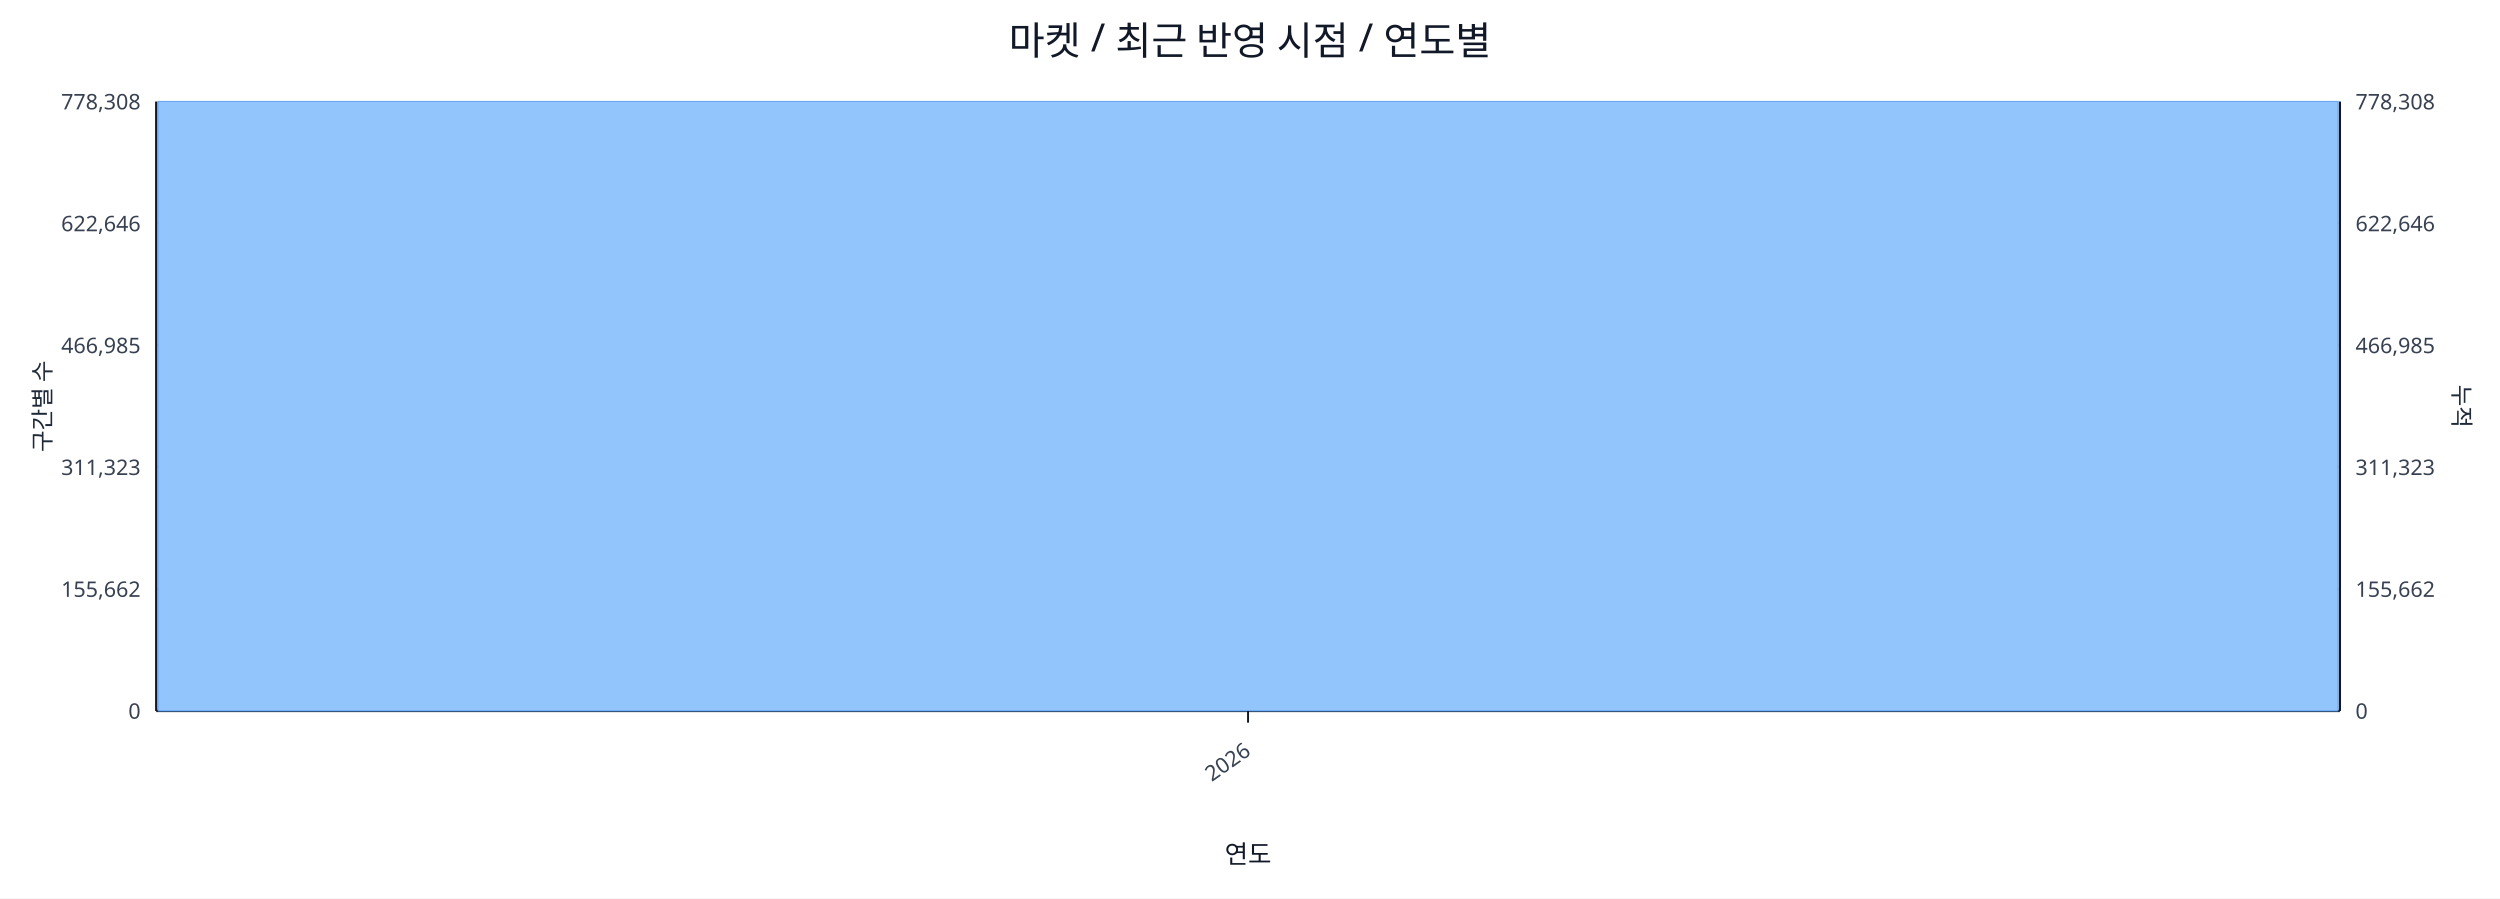
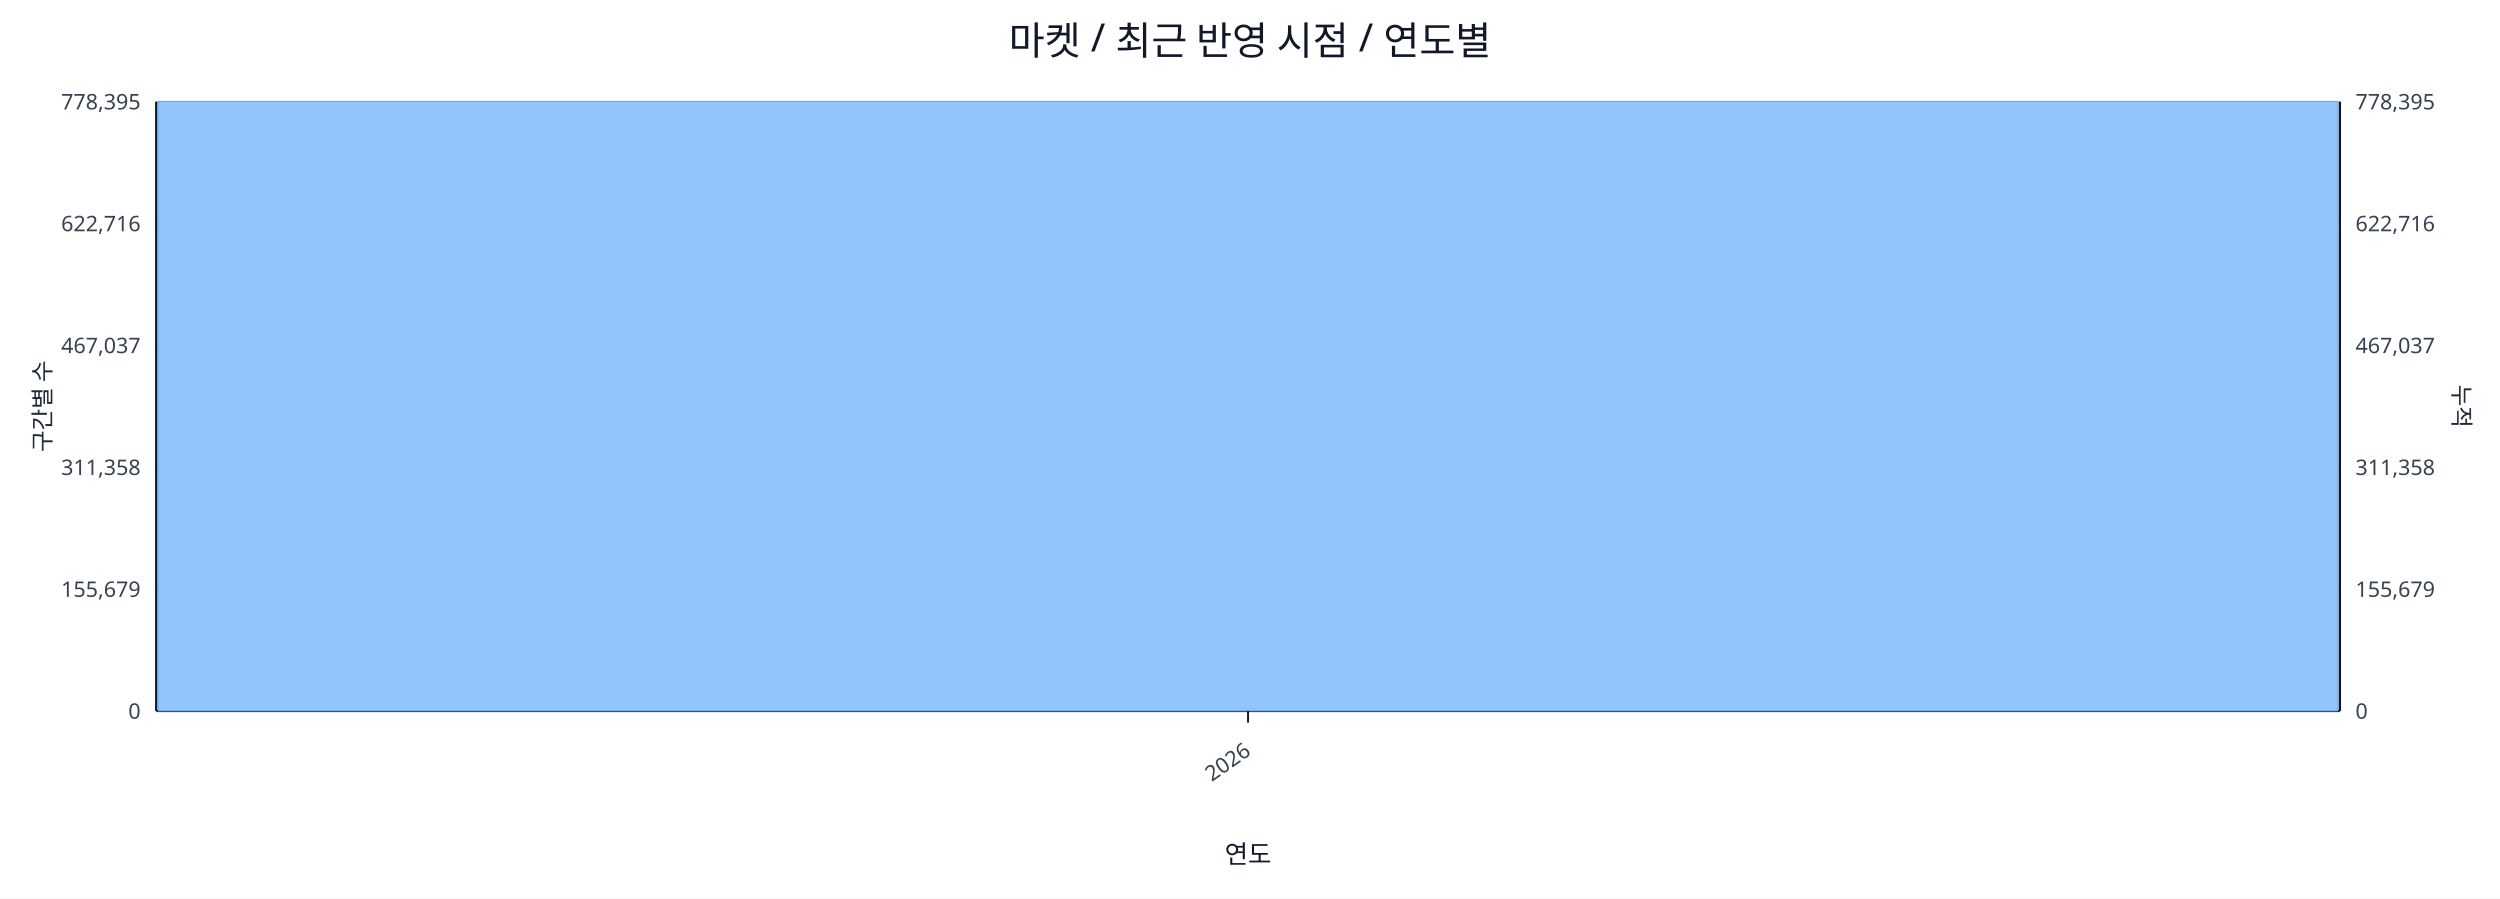
<svg xmlns="http://www.w3.org/2000/svg" width="1280" height="460" viewBox="0 0 1280 460">
  <rect x="0" y="0" width="100%" height="100%" fill="#ffffff" />
  <text x="640.0" y="28" font-size="20" text-anchor="middle" font-family="sans-serif" fill="#111827">마켓 / 최근 반영 시점 / 연도별</text>
  <line x1="80.0" y1="52.0" x2="1198.0" y2="52.0" stroke="#e5e7eb" stroke-width="1" />
-   <text x="72.0" y="56.0" font-size="11" text-anchor="end" font-family="sans-serif" fill="#374151">778,308</text>
-   <text x="1206.0" y="56.0" font-size="11" text-anchor="start" font-family="sans-serif" fill="#374151">778,308</text>
+   <text x="72.0" y="56.0" font-size="11" text-anchor="end" font-family="sans-serif" fill="#374151">778,395</text>
+   <text x="1206.0" y="56.0" font-size="11" text-anchor="start" font-family="sans-serif" fill="#374151">778,395</text>
  <line x1="80.0" y1="114.4" x2="1198.0" y2="114.4" stroke="#e5e7eb" stroke-width="1" />
-   <text x="72.0" y="118.4" font-size="11" text-anchor="end" font-family="sans-serif" fill="#374151">622,646</text>
-   <text x="1206.0" y="118.4" font-size="11" text-anchor="start" font-family="sans-serif" fill="#374151">622,646</text>
+   <text x="72.0" y="118.4" font-size="11" text-anchor="end" font-family="sans-serif" fill="#374151">622,716</text>
+   <text x="1206.0" y="118.4" font-size="11" text-anchor="start" font-family="sans-serif" fill="#374151">622,716</text>
  <line x1="80.0" y1="176.8" x2="1198.0" y2="176.8" stroke="#e5e7eb" stroke-width="1" />
-   <text x="72.0" y="180.8" font-size="11" text-anchor="end" font-family="sans-serif" fill="#374151">466,985</text>
-   <text x="1206.0" y="180.8" font-size="11" text-anchor="start" font-family="sans-serif" fill="#374151">466,985</text>
+   <text x="72.0" y="180.8" font-size="11" text-anchor="end" font-family="sans-serif" fill="#374151">467,037</text>
+   <text x="1206.0" y="180.8" font-size="11" text-anchor="start" font-family="sans-serif" fill="#374151">467,037</text>
  <line x1="80.0" y1="239.2" x2="1198.0" y2="239.2" stroke="#e5e7eb" stroke-width="1" />
-   <text x="72.0" y="243.2" font-size="11" text-anchor="end" font-family="sans-serif" fill="#374151">311,323</text>
-   <text x="1206.0" y="243.2" font-size="11" text-anchor="start" font-family="sans-serif" fill="#374151">311,323</text>
+   <text x="72.0" y="243.2" font-size="11" text-anchor="end" font-family="sans-serif" fill="#374151">311,358</text>
+   <text x="1206.0" y="243.2" font-size="11" text-anchor="start" font-family="sans-serif" fill="#374151">311,358</text>
  <line x1="80.0" y1="301.6" x2="1198.0" y2="301.6" stroke="#e5e7eb" stroke-width="1" />
-   <text x="72.0" y="305.6" font-size="11" text-anchor="end" font-family="sans-serif" fill="#374151">155,662</text>
-   <text x="1206.0" y="305.6" font-size="11" text-anchor="start" font-family="sans-serif" fill="#374151">155,662</text>
+   <text x="72.0" y="305.6" font-size="11" text-anchor="end" font-family="sans-serif" fill="#374151">155,679</text>
+   <text x="1206.0" y="305.6" font-size="11" text-anchor="start" font-family="sans-serif" fill="#374151">155,679</text>
  <line x1="80.0" y1="364.0" x2="1198.0" y2="364.0" stroke="#e5e7eb" stroke-width="1" />
  <text x="72.0" y="368.0" font-size="11" text-anchor="end" font-family="sans-serif" fill="#374151">0</text>
  <text x="1206.0" y="368.0" font-size="11" text-anchor="start" font-family="sans-serif" fill="#374151">0</text>
  <line x1="80.0" y1="364.0" x2="1198.0" y2="364.0" stroke="#111827" stroke-width="1.2" />
  <line x1="80.0" y1="52.0" x2="80.0" y2="364.0" stroke="#111827" stroke-width="1.2" />
  <line x1="1198.0" y1="52.0" x2="1198.0" y2="364.0" stroke="#111827" stroke-width="1.2" />
  <rect x="81.0" y="52.0" width="1116.0" height="312.0" fill="#93c5fd" stroke="#60a5fa" stroke-width="0.5" />
  <polyline fill="none" stroke="#ef4444" stroke-width="2" points="639.0,52.0" />
  <line x1="639.0" y1="364.0" x2="639.0" y2="370.0" stroke="#111827" stroke-width="1" />
  <text x="641.0" y="386.0" font-size="11" text-anchor="end" transform="rotate(-35 641.0 386.0)" font-family="sans-serif" fill="#374151">2026</text>
  <text x="26" y="208.0" font-size="12" transform="rotate(-90 26 208.0)" text-anchor="middle" font-family="sans-serif" fill="#1f2937">구간별 수</text>
  <text x="1256.0" y="208.0" font-size="12" transform="rotate(90 1256.0 208.0)" text-anchor="middle" font-family="sans-serif" fill="#1f2937">누적</text>
  <text x="639.0" y="442.0" font-size="13" text-anchor="middle" font-family="sans-serif" fill="#111827">연도</text>
</svg>
